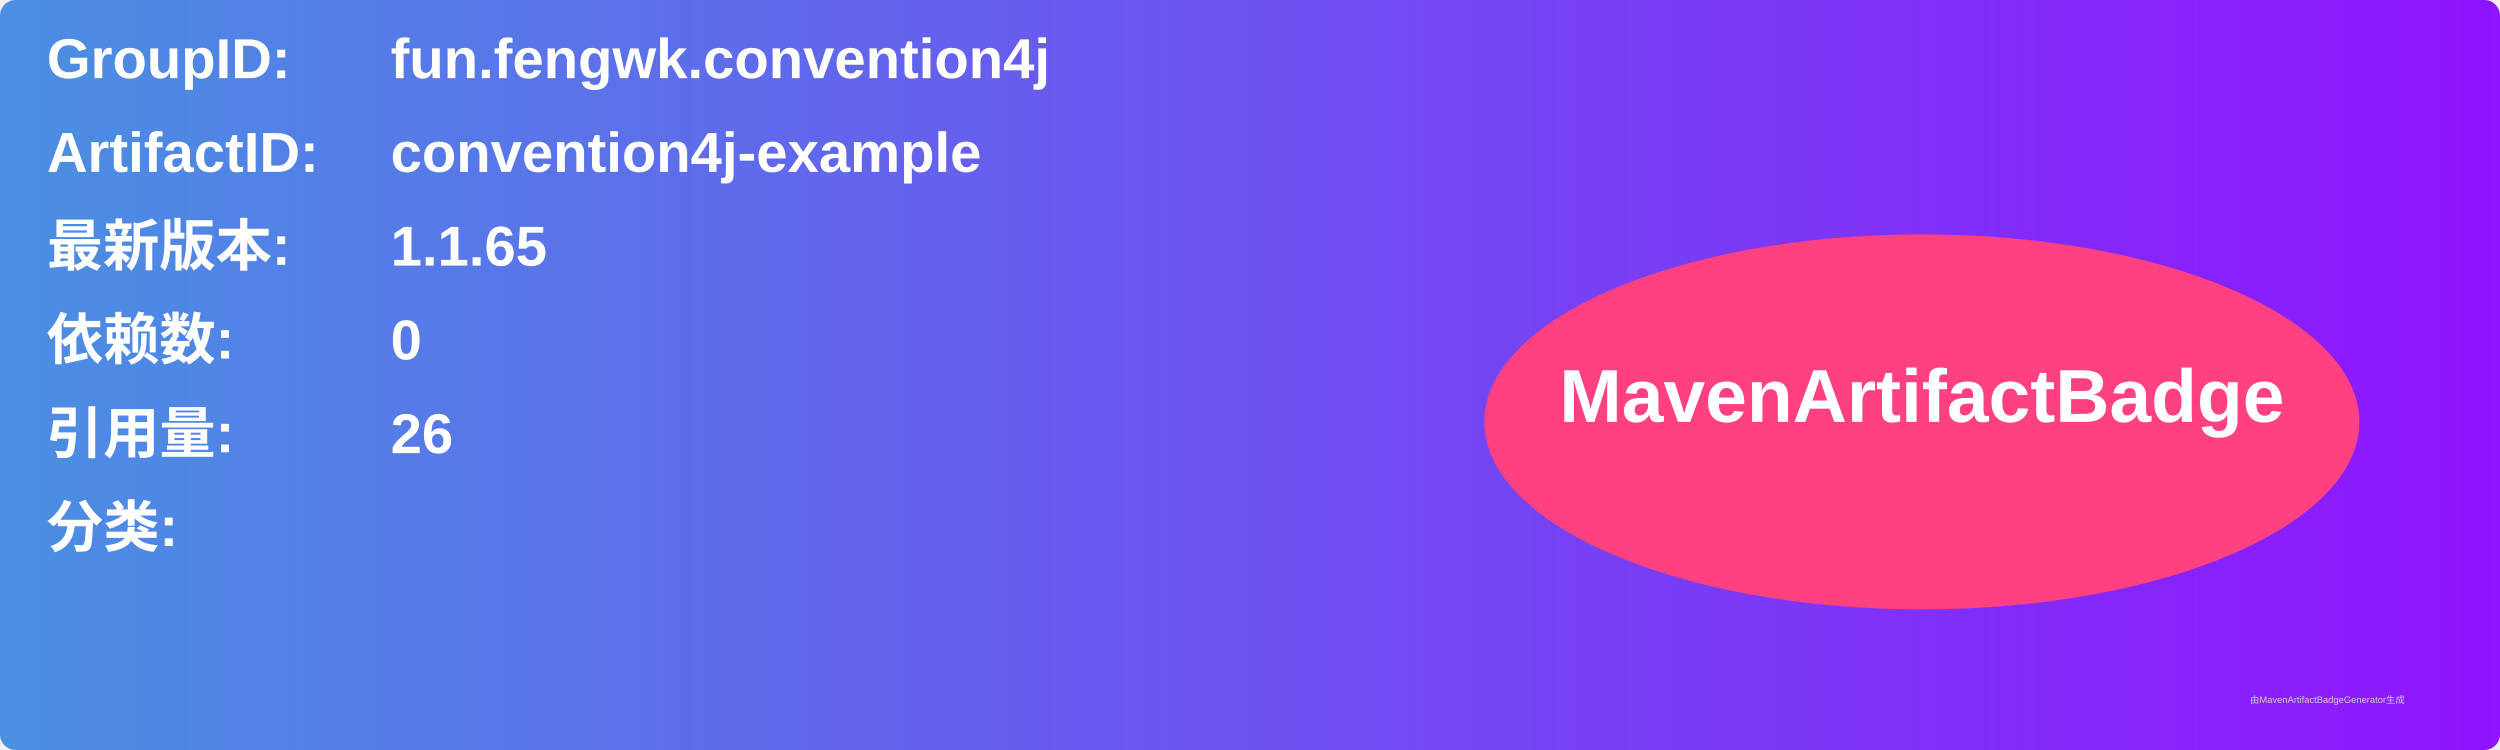
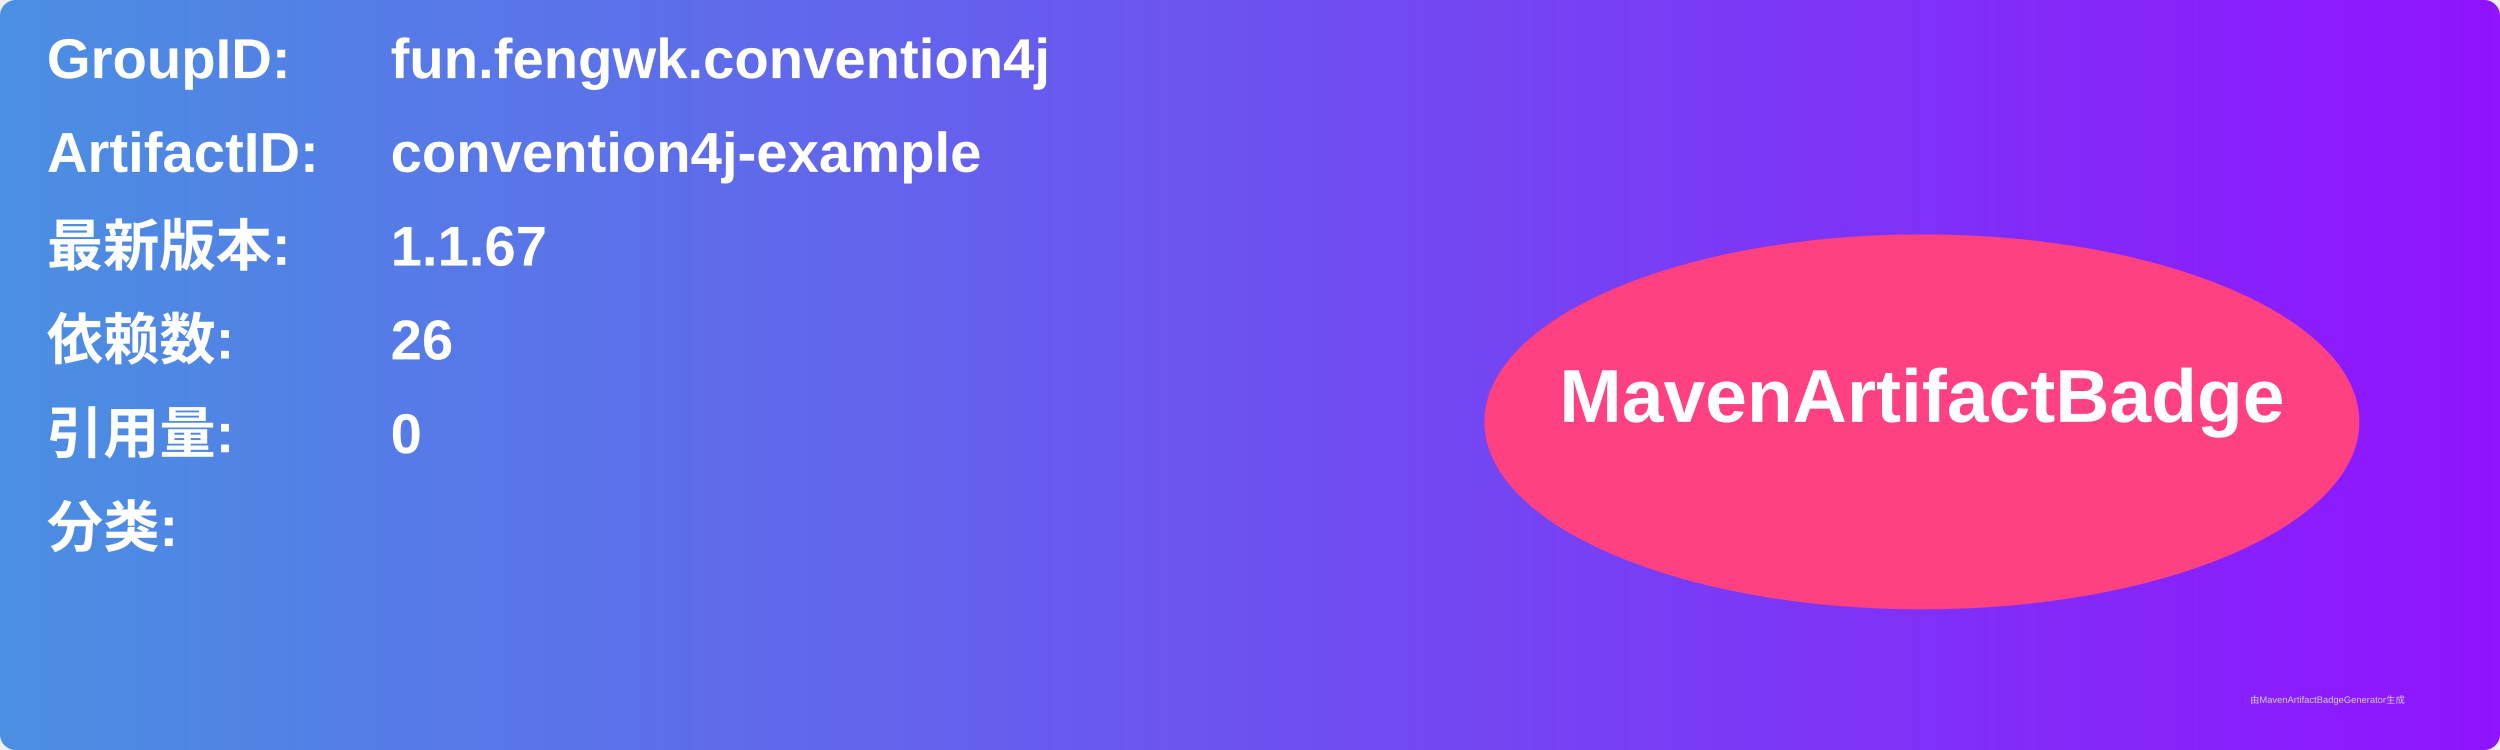
<svg xmlns="http://www.w3.org/2000/svg" width="800" height="240" viewBox="0 0 800 240">
  <linearGradient id="grad" x1="0%" y1="0%" x2="100%" y2="0%">
    <stop offset="0%" stop-color="#4a90e2" />
    <stop offset="100%" stop-color="#9013fe" />
  </linearGradient>
  <rect width="100%" height="100%" rx="5" ry="5" fill="url(#grad)" />
  <g transform="translate(15, 15)">
    <text x="0" y="10" font-family="Arial" font-size="18" fill="white" font-weight="bold" width="260">GroupID:</text>
    <text x="110" y="10" font-family="Arial" font-size="18" fill="white" font-weight="bold" width="460">fun.fengwk.convention4j</text>
    <text x="0" y="40" font-family="Arial" font-size="18" fill="white" font-weight="bold" width="260">ArtifactID:</text>
    <text x="110" y="40" font-family="Arial" font-size="18" fill="white" font-weight="bold" width="460">convention4j-example</text>
    <text x="0" y="70" font-family="Arial" font-size="18" fill="white" font-weight="bold">最新版本:</text>
    <text x="110" y="70" font-family="Arial" font-size="18" fill="white" font-weight="bold">
-       <tspan font-weight="bold">1.1.65</tspan>
+       <tspan font-weight="bold">1.1.67</tspan>
    </text>
    <text x="0" y="100" font-family="Arial" font-size="18" fill="white" font-weight="bold">依赖数: </text>
    <text x="110" y="100" font-family="Arial" font-size="18" fill="white">
-       <tspan font-weight="bold">0</tspan>
+       <tspan font-weight="bold">26</tspan>
    </text>
    <text x="0" y="130" font-family="Arial" font-size="18" fill="white" font-weight="bold">引用量: </text>
    <text x="110" y="130" font-family="Arial" font-size="18" fill="white">
-       <tspan font-weight="bold">26</tspan>
+       <tspan font-weight="bold">0</tspan>
    </text>
    <text x="0" y="160" font-family="Arial" font-size="18" fill="white" font-weight="bold">分类:</text>
    <text x="10" y="190" font-family="Arial" font-size="10" fill="white">
      <tspan font-weight="bold" />
    </text>
    <ellipse cx="600" cy="120" rx="140" ry="60" fill="#ff4081" />
    <text x="600" y="120" text-anchor="middle" font-family="Arial" font-size="24" fill="white" font-weight="bold">MavenArtifactBadge</text>
  </g>
  <text x="720" y="225" font-family="Arial" font-size="3" fill="#d0d0d0">由MavenArtifactBadgeGenerator生成</text>
</svg>
